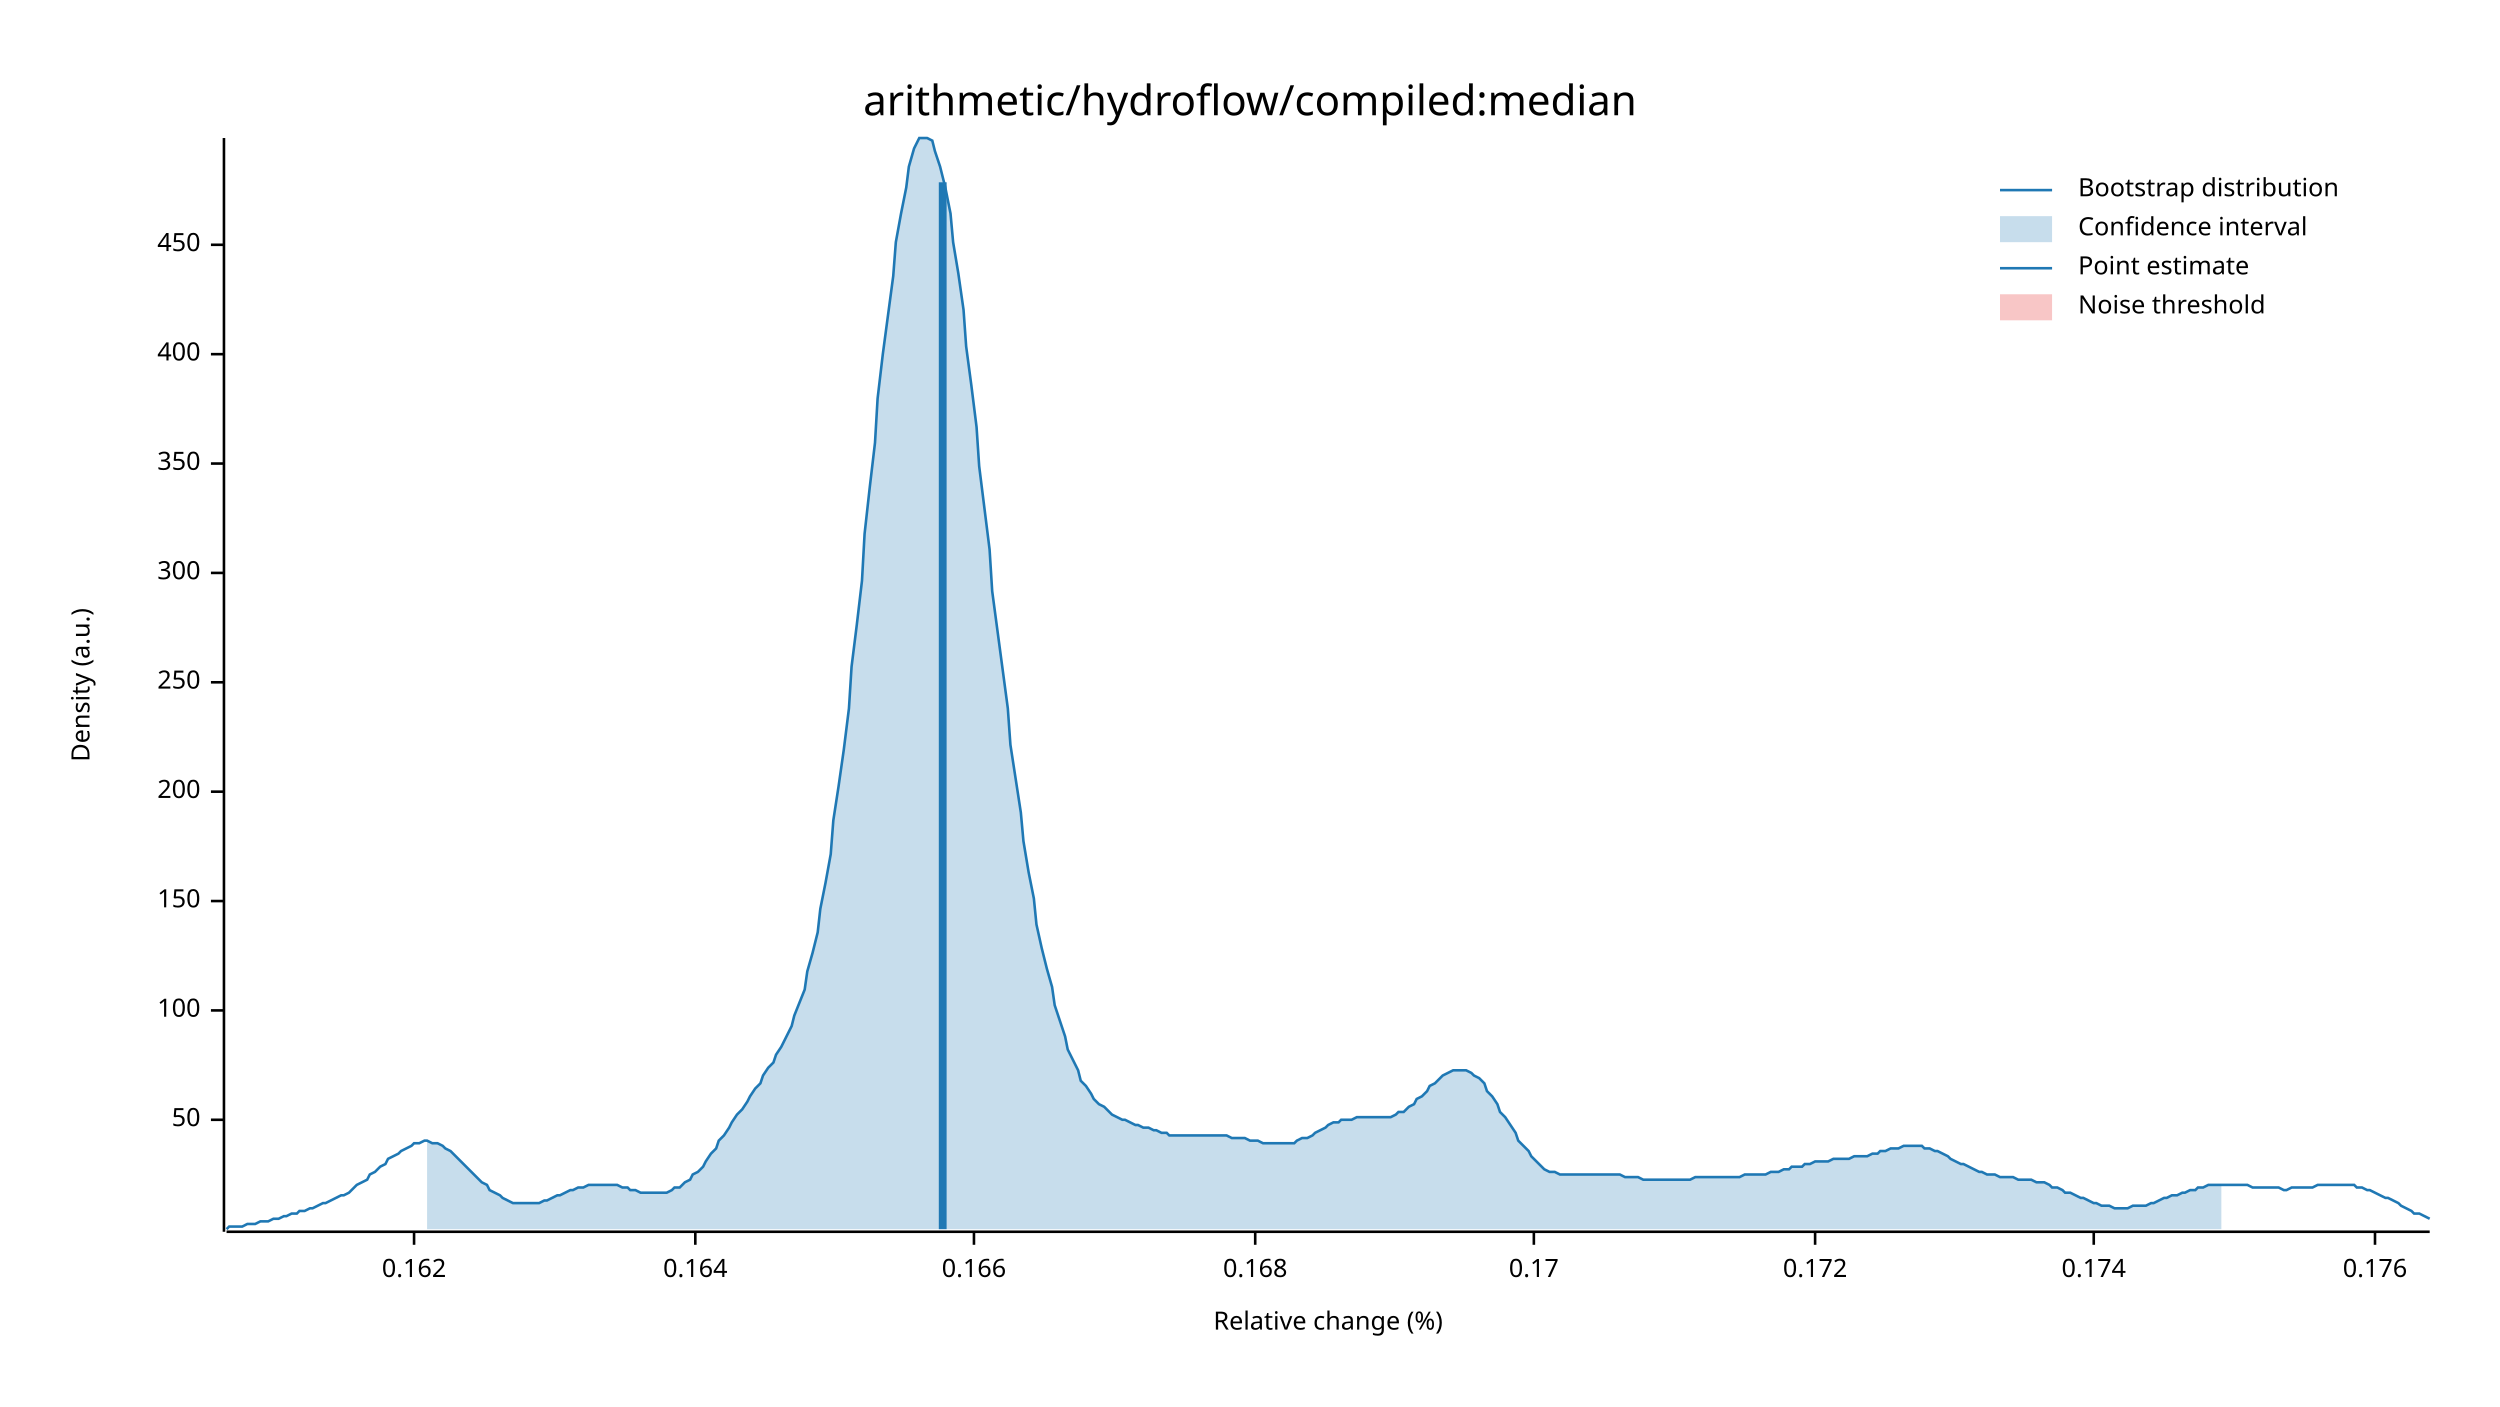
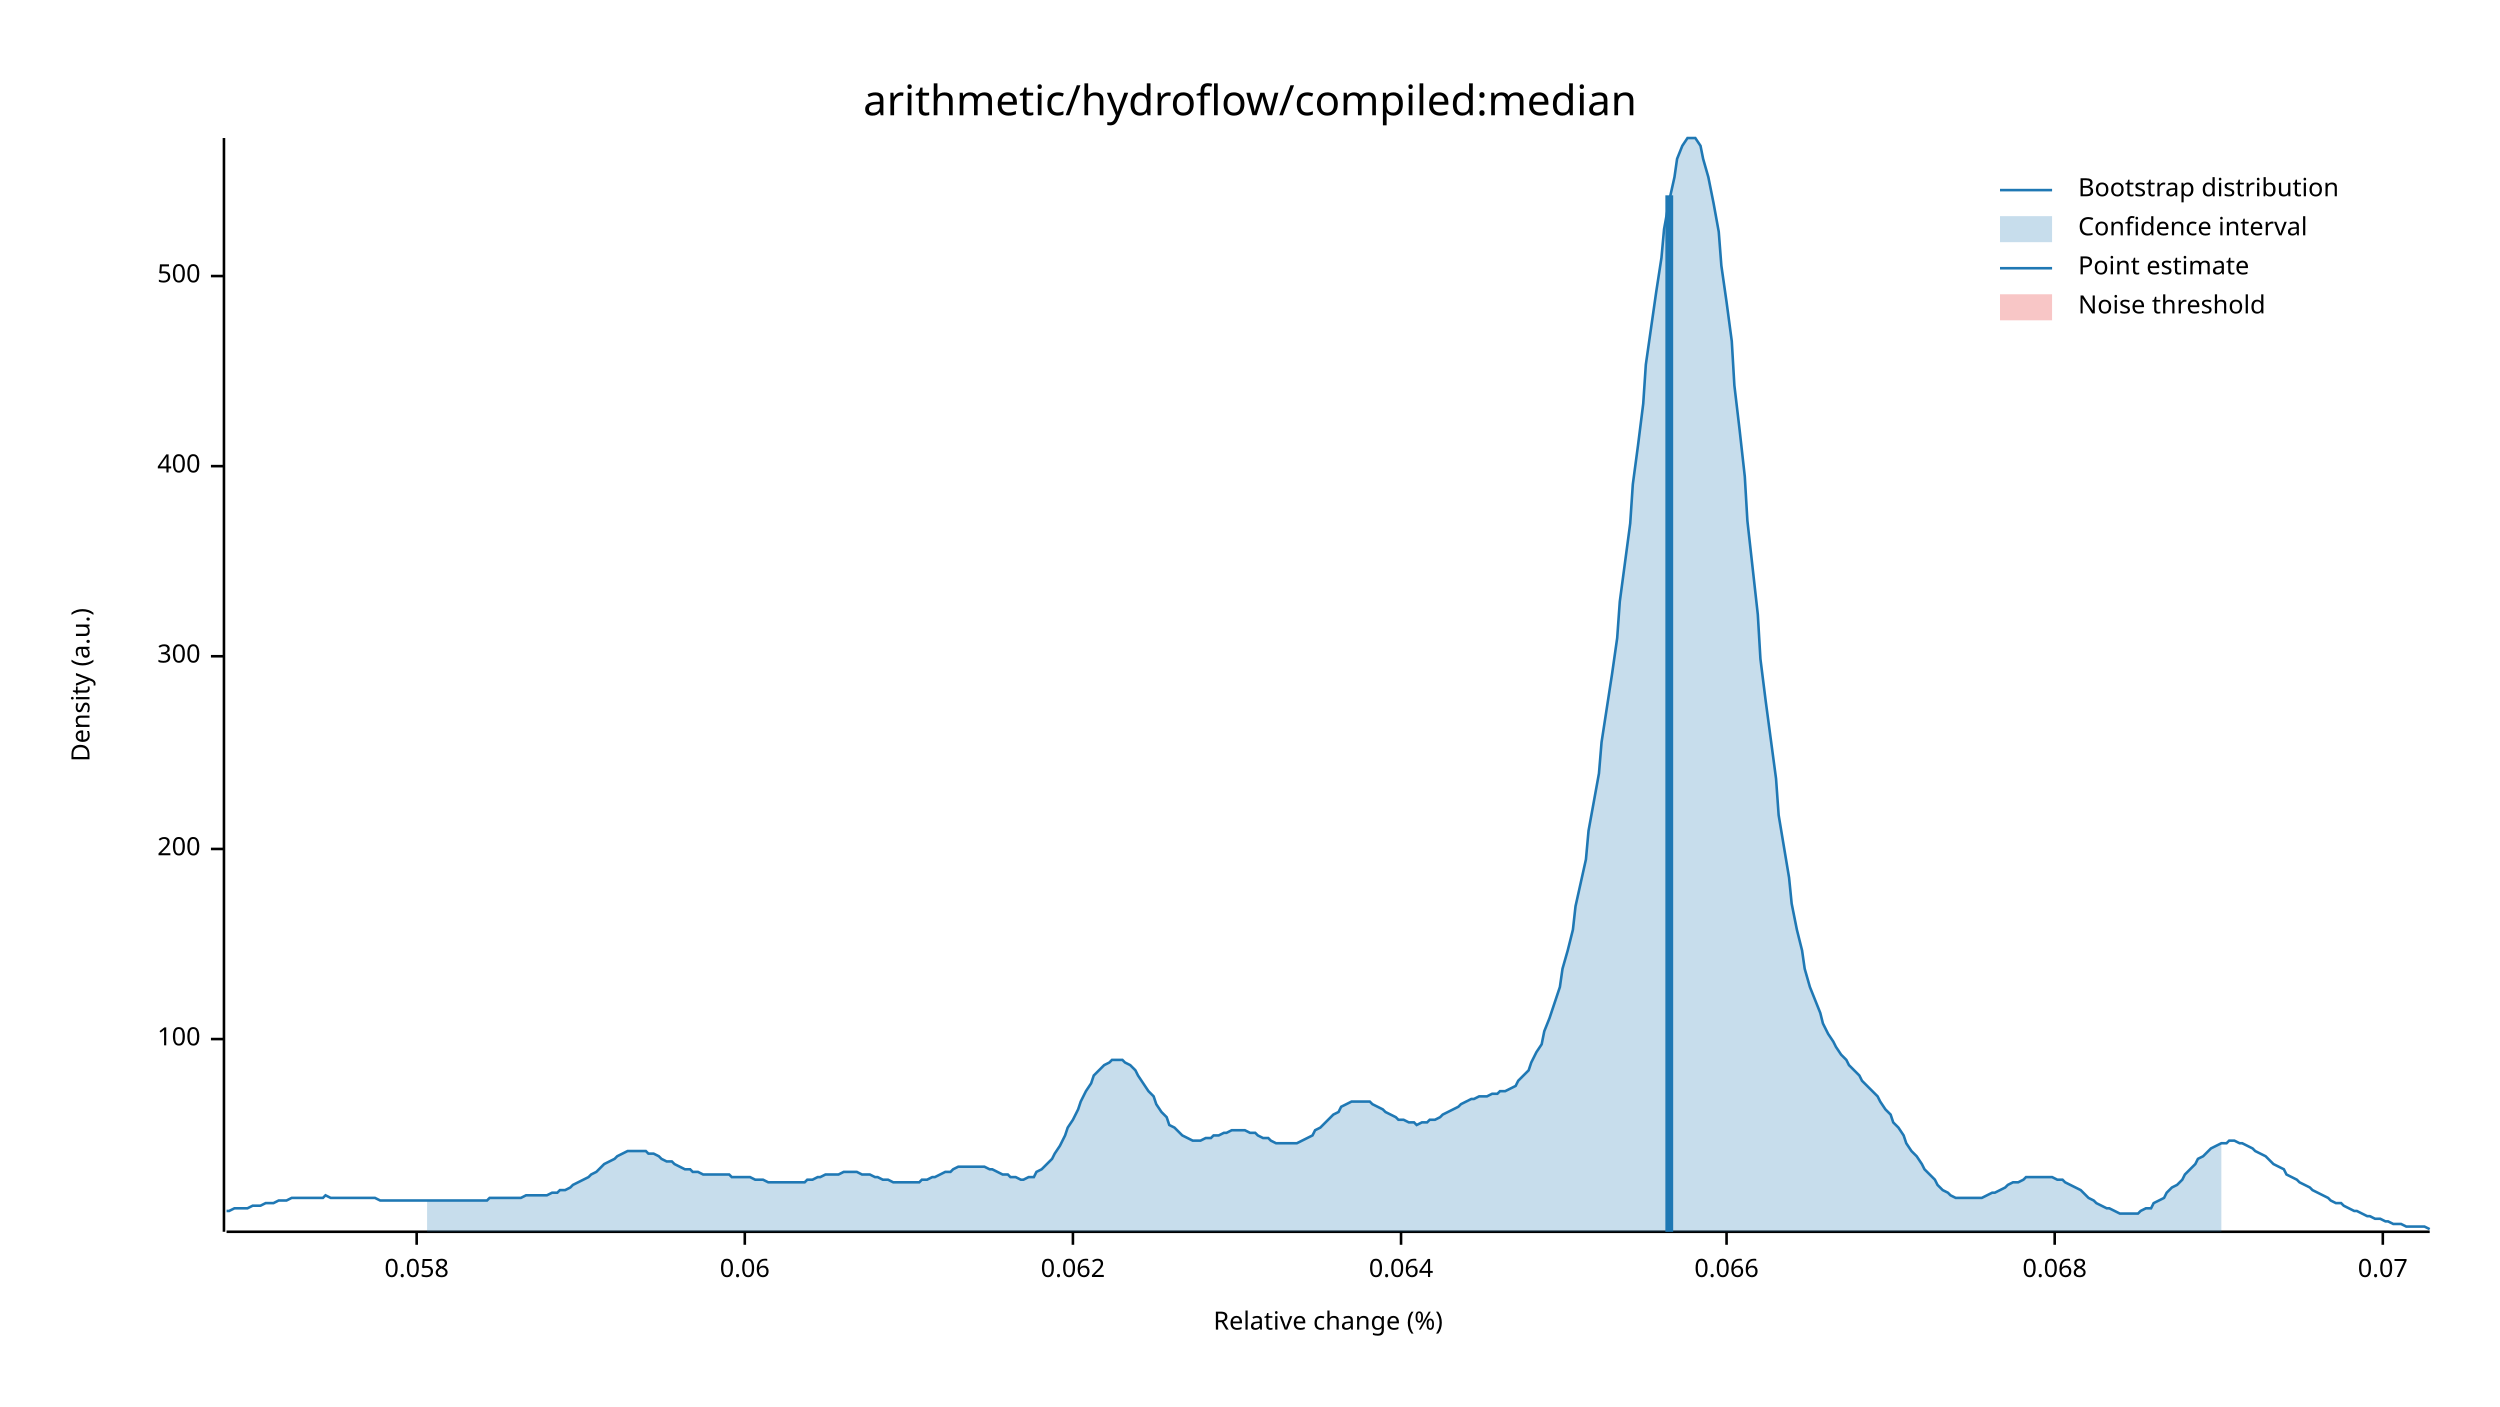
<svg xmlns="http://www.w3.org/2000/svg" width="960" height="540" viewBox="0 0 960 540">
  <text x="480" y="32" dy="0.76em" text-anchor="middle" font-family="sans-serif" font-size="16.129" opacity="1" fill="#000000">
arithmetic/hydroflow/compiled:median
</text>
  <text x="27" y="263" dy="0.76em" text-anchor="middle" font-family="sans-serif" font-size="9.677" opacity="1" fill="#000000" transform="rotate(270, 27, 263)">
Density (a.u.)
</text>
  <text x="510" y="513" dy="-0.5ex" text-anchor="middle" font-family="sans-serif" font-size="9.677" opacity="1" fill="#000000">
Relative change (%)
</text>
  <polyline fill="none" opacity="1" stroke="#000000" stroke-width="1" points="86,53 86,473 " />
-   <text x="77" y="430" dy="0.5ex" text-anchor="end" font-family="sans-serif" font-size="9.677" opacity="1" fill="#000000">
- 50
- </text>
-   <polyline fill="none" opacity="1" stroke="#000000" stroke-width="1" points="81,430 86,430 " />
-   <text x="77" y="388" dy="0.5ex" text-anchor="end" font-family="sans-serif" font-size="9.677" opacity="1" fill="#000000">
+   <text x="77" y="399" dy="0.5ex" text-anchor="end" font-family="sans-serif" font-size="9.677" opacity="1" fill="#000000">
100
</text>
-   <polyline fill="none" opacity="1" stroke="#000000" stroke-width="1" points="81,388 86,388 " />
-   <text x="77" y="346" dy="0.5ex" text-anchor="end" font-family="sans-serif" font-size="9.677" opacity="1" fill="#000000">
- 150
- </text>
-   <polyline fill="none" opacity="1" stroke="#000000" stroke-width="1" points="81,346 86,346 " />
-   <text x="77" y="304" dy="0.5ex" text-anchor="end" font-family="sans-serif" font-size="9.677" opacity="1" fill="#000000">
+   <polyline fill="none" opacity="1" stroke="#000000" stroke-width="1" points="81,399 86,399 " />
+   <text x="77" y="326" dy="0.5ex" text-anchor="end" font-family="sans-serif" font-size="9.677" opacity="1" fill="#000000">
200
</text>
-   <polyline fill="none" opacity="1" stroke="#000000" stroke-width="1" points="81,304 86,304 " />
-   <text x="77" y="262" dy="0.5ex" text-anchor="end" font-family="sans-serif" font-size="9.677" opacity="1" fill="#000000">
- 250
- </text>
-   <polyline fill="none" opacity="1" stroke="#000000" stroke-width="1" points="81,262 86,262 " />
-   <text x="77" y="220" dy="0.5ex" text-anchor="end" font-family="sans-serif" font-size="9.677" opacity="1" fill="#000000">
+   <polyline fill="none" opacity="1" stroke="#000000" stroke-width="1" points="81,326 86,326 " />
+   <text x="77" y="252" dy="0.5ex" text-anchor="end" font-family="sans-serif" font-size="9.677" opacity="1" fill="#000000">
300
</text>
-   <polyline fill="none" opacity="1" stroke="#000000" stroke-width="1" points="81,220 86,220 " />
-   <text x="77" y="178" dy="0.5ex" text-anchor="end" font-family="sans-serif" font-size="9.677" opacity="1" fill="#000000">
- 350
- </text>
-   <polyline fill="none" opacity="1" stroke="#000000" stroke-width="1" points="81,178 86,178 " />
-   <text x="77" y="136" dy="0.5ex" text-anchor="end" font-family="sans-serif" font-size="9.677" opacity="1" fill="#000000">
+   <polyline fill="none" opacity="1" stroke="#000000" stroke-width="1" points="81,252 86,252 " />
+   <text x="77" y="179" dy="0.5ex" text-anchor="end" font-family="sans-serif" font-size="9.677" opacity="1" fill="#000000">
400
</text>
-   <polyline fill="none" opacity="1" stroke="#000000" stroke-width="1" points="81,136 86,136 " />
-   <text x="77" y="94" dy="0.5ex" text-anchor="end" font-family="sans-serif" font-size="9.677" opacity="1" fill="#000000">
- 450
+   <polyline fill="none" opacity="1" stroke="#000000" stroke-width="1" points="81,179 86,179 " />
+   <text x="77" y="106" dy="0.5ex" text-anchor="end" font-family="sans-serif" font-size="9.677" opacity="1" fill="#000000">
+ 500
</text>
-   <polyline fill="none" opacity="1" stroke="#000000" stroke-width="1" points="81,94 86,94 " />
+   <polyline fill="none" opacity="1" stroke="#000000" stroke-width="1" points="81,106 86,106 " />
  <polyline fill="none" opacity="1" stroke="#000000" stroke-width="1" points="87,473 933,473 " />
-   <text x="159" y="483" dy="0.76em" text-anchor="middle" font-family="sans-serif" font-size="9.677" opacity="1" fill="#000000">
- 0.162
+   <text x="160" y="483" dy="0.76em" text-anchor="middle" font-family="sans-serif" font-size="9.677" opacity="1" fill="#000000">
+ 0.058
</text>
-   <polyline fill="none" opacity="1" stroke="#000000" stroke-width="1" points="159,473 159,478 " />
-   <text x="267" y="483" dy="0.76em" text-anchor="middle" font-family="sans-serif" font-size="9.677" opacity="1" fill="#000000">
- 0.164
+   <polyline fill="none" opacity="1" stroke="#000000" stroke-width="1" points="160,473 160,478 " />
+   <text x="286" y="483" dy="0.76em" text-anchor="middle" font-family="sans-serif" font-size="9.677" opacity="1" fill="#000000">
+ 0.06
</text>
-   <polyline fill="none" opacity="1" stroke="#000000" stroke-width="1" points="267,473 267,478 " />
-   <text x="374" y="483" dy="0.76em" text-anchor="middle" font-family="sans-serif" font-size="9.677" opacity="1" fill="#000000">
- 0.166
+   <polyline fill="none" opacity="1" stroke="#000000" stroke-width="1" points="286,473 286,478 " />
+   <text x="412" y="483" dy="0.76em" text-anchor="middle" font-family="sans-serif" font-size="9.677" opacity="1" fill="#000000">
+ 0.062
</text>
-   <polyline fill="none" opacity="1" stroke="#000000" stroke-width="1" points="374,473 374,478 " />
-   <text x="482" y="483" dy="0.76em" text-anchor="middle" font-family="sans-serif" font-size="9.677" opacity="1" fill="#000000">
- 0.168
+   <polyline fill="none" opacity="1" stroke="#000000" stroke-width="1" points="412,473 412,478 " />
+   <text x="538" y="483" dy="0.76em" text-anchor="middle" font-family="sans-serif" font-size="9.677" opacity="1" fill="#000000">
+ 0.064
</text>
-   <polyline fill="none" opacity="1" stroke="#000000" stroke-width="1" points="482,473 482,478 " />
-   <text x="589" y="483" dy="0.76em" text-anchor="middle" font-family="sans-serif" font-size="9.677" opacity="1" fill="#000000">
- 0.17
+   <polyline fill="none" opacity="1" stroke="#000000" stroke-width="1" points="538,473 538,478 " />
+   <text x="663" y="483" dy="0.76em" text-anchor="middle" font-family="sans-serif" font-size="9.677" opacity="1" fill="#000000">
+ 0.066
</text>
-   <polyline fill="none" opacity="1" stroke="#000000" stroke-width="1" points="589,473 589,478 " />
-   <text x="697" y="483" dy="0.76em" text-anchor="middle" font-family="sans-serif" font-size="9.677" opacity="1" fill="#000000">
- 0.172
+   <polyline fill="none" opacity="1" stroke="#000000" stroke-width="1" points="663,473 663,478 " />
+   <text x="789" y="483" dy="0.76em" text-anchor="middle" font-family="sans-serif" font-size="9.677" opacity="1" fill="#000000">
+ 0.068
</text>
-   <polyline fill="none" opacity="1" stroke="#000000" stroke-width="1" points="697,473 697,478 " />
-   <text x="804" y="483" dy="0.76em" text-anchor="middle" font-family="sans-serif" font-size="9.677" opacity="1" fill="#000000">
- 0.174
+   <polyline fill="none" opacity="1" stroke="#000000" stroke-width="1" points="789,473 789,478 " />
+   <text x="915" y="483" dy="0.76em" text-anchor="middle" font-family="sans-serif" font-size="9.677" opacity="1" fill="#000000">
+ 0.07
</text>
-   <polyline fill="none" opacity="1" stroke="#000000" stroke-width="1" points="804,473 804,478 " />
-   <text x="912" y="483" dy="0.76em" text-anchor="middle" font-family="sans-serif" font-size="9.677" opacity="1" fill="#000000">
- 0.176
- </text>
-   <polyline fill="none" opacity="1" stroke="#000000" stroke-width="1" points="912,473 912,478 " />
-   <polyline fill="none" opacity="1" stroke="#1F78B4" stroke-width="1" points="87,472 88,471 90,471 92,471 93,471 95,470 97,470 98,470 100,469 102,469 103,469 105,468 107,468 109,467 110,467 112,466 114,466 115,465 117,465 119,464 120,464 122,463 124,462 125,462 127,461 129,460 131,459 132,459 134,458 136,456 137,455 139,454 141,453 142,451 144,450 146,448 148,447 149,445 151,444 153,443 154,442 156,441 158,440 159,439 161,439 163,438 164,438 166,439 168,439 170,440 171,441 173,442 175,444 176,445 178,447 180,449 181,450 183,452 185,454 187,455 188,457 190,458 192,459 193,460 195,461 197,462 198,462 200,462 202,462 203,462 205,462 207,462 209,461 210,461 212,460 214,459 215,459 217,458 219,457 220,457 222,456 224,456 226,455 227,455 229,455 231,455 232,455 234,455 236,455 237,455 239,456 241,456 242,457 244,457 246,458 248,458 249,458 251,458 253,458 254,458 256,458 258,457 259,456 261,456 263,454 265,453 266,451 268,450 270,448 271,446 273,443 275,441 276,438 278,436 280,433 281,431 283,428 285,426 287,423 288,421 290,418 292,416 293,413 295,410 297,408 298,405 300,402 302,398 304,394 305,390 307,385 309,380 310,373 312,366 314,358 315,349 317,339 319,328 320,315 322,302 324,288 326,272 327,256 329,240 331,223 332,205 334,187 336,170 337,153 339,136 341,121 343,106 344,93 346,82 348,72 349,64 351,57 353,53 354,53 356,53 358,54 359,58 361,64 363,72 365,82 366,93 368,105 370,119 371,133 373,148 375,164 376,179 378,195 380,211 381,227 383,242 385,257 387,272 388,286 390,299 392,312 393,323 395,335 397,345 398,355 400,364 402,372 404,379 405,386 407,392 409,398 410,403 412,407 414,411 415,415 417,417 419,420 420,422 422,424 424,425 426,427 427,428 429,429 431,430 432,430 434,431 436,432 437,432 439,433 441,433 443,434 444,434 446,435 448,435 449,436 451,436 453,436 454,436 456,436 458,436 459,436 461,436 463,436 465,436 466,436 468,436 470,436 471,436 473,437 475,437 476,437 478,437 480,438 482,438 483,438 485,439 487,439 488,439 490,439 492,439 493,439 495,439 497,439 498,438 500,437 502,437 504,436 505,435 507,434 509,433 510,432 512,431 514,431 515,430 517,430 519,430 521,429 522,429 524,429 526,429 527,429 529,429 531,429 532,429 534,429 536,428 537,427 539,427 541,425 543,424 544,422 546,421 548,419 549,417 551,416 553,414 554,413 556,412 558,411 560,411 561,411 563,411 565,412 566,413 568,414 570,416 571,419 573,421 575,424 576,427 578,429 580,432 582,435 583,438 585,440 587,442 588,444 590,446 592,448 593,449 595,450 597,450 599,451 600,451 602,451 604,451 605,451 607,451 609,451 610,451 612,451 614,451 615,451 617,451 619,451 621,451 622,451 624,452 626,452 627,452 629,452 631,453 632,453 634,453 636,453 638,453 639,453 641,453 643,453 644,453 646,453 648,453 649,453 651,452 653,452 654,452 656,452 658,452 660,452 661,452 663,452 665,452 666,452 668,452 670,451 671,451 673,451 675,451 676,451 678,451 680,450 682,450 683,450 685,449 687,449 688,448 690,448 692,448 693,447 695,447 697,446 699,446 700,446 702,446 704,445 705,445 707,445 709,445 710,445 712,444 714,444 715,444 717,444 719,443 721,443 722,442 724,442 726,441 727,441 729,441 731,440 732,440 734,440 736,440 738,440 739,441 741,441 743,442 744,442 746,443 748,444 749,445 751,446 753,447 754,447 756,448 758,449 760,450 761,450 763,451 765,451 766,451 768,452 770,452 771,452 773,452 775,453 777,453 778,453 780,453 782,454 783,454 785,454 787,455 788,456 790,456 792,457 793,458 795,458 797,459 799,460 800,460 802,461 804,462 805,462 807,463 809,463 810,463 812,464 814,464 816,464 817,464 819,463 821,463 822,463 824,463 826,462 827,462 829,461 831,460 832,460 834,459 836,459 838,458 839,458 841,457 843,457 844,456 846,456 848,455 849,455 851,455 853,455 855,455 856,455 858,455 860,455 861,455 863,455 865,456 866,456 868,456 870,456 871,456 873,456 875,456 877,457 878,457 880,456 882,456 883,456 885,456 887,456 888,456 890,455 892,455 894,455 895,455 897,455 899,455 900,455 902,455 904,455 905,456 907,456 909,457 910,457 912,458 914,459 916,460 917,460 919,461 921,462 922,463 924,464 926,465 927,466 929,466 931,467 933,468 " />
-   <polygon opacity="0.25" fill="#1F78B4" points="164,438 166,439 168,439 170,440 171,441 173,442 175,444 176,445 178,447 180,449 181,450 183,452 185,454 187,455 188,457 190,458 192,459 193,460 195,461 197,462 198,462 200,462 202,462 203,462 205,462 207,462 209,461 210,461 212,460 214,459 215,459 217,458 219,457 220,457 222,456 224,456 226,455 227,455 229,455 231,455 232,455 234,455 236,455 237,455 239,456 241,456 242,457 244,457 246,458 248,458 249,458 251,458 253,458 254,458 256,458 258,457 259,456 261,456 263,454 265,453 266,451 268,450 270,448 271,446 273,443 275,441 276,438 278,436 280,433 281,431 283,428 285,426 287,423 288,421 290,418 292,416 293,413 295,410 297,408 298,405 300,402 302,398 304,394 305,390 307,385 309,380 310,373 312,366 314,358 315,349 317,339 319,328 320,315 322,302 324,288 326,272 327,256 329,240 331,223 332,205 334,187 336,170 337,153 339,136 341,121 343,106 344,93 346,82 348,72 349,64 351,57 353,53 354,53 356,53 358,54 359,58 361,64 363,72 365,82 366,93 368,105 370,119 371,133 373,148 375,164 376,179 378,195 380,211 381,227 383,242 385,257 387,272 388,286 390,299 392,312 393,323 395,335 397,345 398,355 400,364 402,372 404,379 405,386 407,392 409,398 410,403 412,407 414,411 415,415 417,417 419,420 420,422 422,424 424,425 426,427 427,428 429,429 431,430 432,430 434,431 436,432 437,432 439,433 441,433 443,434 444,434 446,435 448,435 449,436 451,436 453,436 454,436 456,436 458,436 459,436 461,436 463,436 465,436 466,436 468,436 470,436 471,436 473,437 475,437 476,437 478,437 480,438 482,438 483,438 485,439 487,439 488,439 490,439 492,439 493,439 495,439 497,439 498,438 500,437 502,437 504,436 505,435 507,434 509,433 510,432 512,431 514,431 515,430 517,430 519,430 521,429 522,429 524,429 526,429 527,429 529,429 531,429 532,429 534,429 536,428 537,427 539,427 541,425 543,424 544,422 546,421 548,419 549,417 551,416 553,414 554,413 556,412 558,411 560,411 561,411 563,411 565,412 566,413 568,414 570,416 571,419 573,421 575,424 576,427 578,429 580,432 582,435 583,438 585,440 587,442 588,444 590,446 592,448 593,449 595,450 597,450 599,451 600,451 602,451 604,451 605,451 607,451 609,451 610,451 612,451 614,451 615,451 617,451 619,451 621,451 622,451 624,452 626,452 627,452 629,452 631,453 632,453 634,453 636,453 638,453 639,453 641,453 643,453 644,453 646,453 648,453 649,453 651,452 653,452 654,452 656,452 658,452 660,452 661,452 663,452 665,452 666,452 668,452 670,451 671,451 673,451 675,451 676,451 678,451 680,450 682,450 683,450 685,449 687,449 688,448 690,448 692,448 693,447 695,447 697,446 699,446 700,446 702,446 704,445 705,445 707,445 709,445 710,445 712,444 714,444 715,444 717,444 719,443 721,443 722,442 724,442 726,441 727,441 729,441 731,440 732,440 734,440 736,440 738,440 739,441 741,441 743,442 744,442 746,443 748,444 749,445 751,446 753,447 754,447 756,448 758,449 760,450 761,450 763,451 765,451 766,451 768,452 770,452 771,452 773,452 775,453 777,453 778,453 780,453 782,454 783,454 785,454 787,455 788,456 790,456 792,457 793,458 795,458 797,459 799,460 800,460 802,461 804,462 805,462 807,463 809,463 810,463 812,464 814,464 816,464 817,464 819,463 821,463 822,463 824,463 826,462 827,462 829,461 831,460 832,460 834,459 836,459 838,458 839,458 841,457 843,457 844,456 846,456 848,455 849,455 851,455 853,455 853,472 164,472 " />
-   <polyline fill="none" opacity="1" stroke="#1F78B4" stroke-width="3" points="362,472 362,70 " />
+   <polyline fill="none" opacity="1" stroke="#000000" stroke-width="1" points="915,473 915,478 " />
+   <polyline fill="none" opacity="1" stroke="#1F78B4" stroke-width="1" points="87,465 88,465 90,464 92,464 93,464 95,464 97,463 98,463 100,463 102,462 103,462 105,462 107,461 109,461 110,461 112,460 114,460 115,460 117,460 119,460 120,460 122,460 124,460 125,459 127,460 129,460 131,460 132,460 134,460 136,460 137,460 139,460 141,460 142,460 144,460 146,461 148,461 149,461 151,461 153,461 154,461 156,461 158,461 159,461 161,461 163,461 164,461 166,461 168,461 170,461 171,461 173,461 175,461 176,461 178,461 180,461 181,461 183,461 185,461 187,461 188,460 190,460 192,460 193,460 195,460 197,460 198,460 200,460 202,459 203,459 205,459 207,459 209,459 210,459 212,458 214,458 215,457 217,457 219,456 220,455 222,454 224,453 226,452 227,451 229,450 231,448 232,447 234,446 236,445 237,444 239,443 241,442 242,442 244,442 246,442 248,442 249,443 251,443 253,444 254,445 256,446 258,446 259,447 261,448 263,449 265,449 266,450 268,450 270,451 271,451 273,451 275,451 276,451 278,451 280,451 281,452 283,452 285,452 287,452 288,452 290,453 292,453 293,453 295,454 297,454 298,454 300,454 302,454 304,454 305,454 307,454 309,454 310,453 312,453 314,452 315,452 317,451 319,451 320,451 322,451 324,450 326,450 327,450 329,450 331,451 332,451 334,451 336,452 337,452 339,453 341,453 343,454 344,454 346,454 348,454 349,454 351,454 353,454 354,453 356,453 358,452 359,452 361,451 363,450 365,450 366,449 368,448 370,448 371,448 373,448 375,448 376,448 378,448 380,449 381,449 383,450 385,451 387,451 388,452 390,452 392,453 393,453 395,452 397,452 398,450 400,449 402,447 404,445 405,443 407,440 409,436 410,433 412,430 414,426 415,423 417,419 419,416 420,413 422,411 424,409 426,408 427,407 429,407 431,407 432,408 434,409 436,411 437,413 439,416 441,419 443,421 444,424 446,427 448,429 449,432 451,433 453,435 454,436 456,437 458,438 459,438 461,438 463,437 465,437 466,436 468,436 470,435 471,435 473,434 475,434 476,434 478,434 480,435 482,435 483,436 485,437 487,437 488,438 490,439 492,439 493,439 495,439 497,439 498,439 500,438 502,437 504,436 505,434 507,433 509,431 510,430 512,428 514,427 515,425 517,424 519,423 521,423 522,423 524,423 526,423 527,424 529,425 531,426 532,427 534,428 536,429 537,430 539,430 541,431 543,431 544,432 546,431 548,431 549,430 551,430 553,429 554,428 556,427 558,426 560,425 561,424 563,423 565,422 566,422 568,421 570,421 571,421 573,420 575,420 576,419 578,419 580,418 582,417 583,415 585,413 587,411 588,408 590,404 592,401 593,396 595,391 597,385 599,379 600,372 602,365 604,357 605,348 607,339 609,330 610,319 612,308 614,297 615,285 617,272 619,259 621,245 622,231 624,216 626,201 627,186 629,171 631,155 632,140 634,126 636,112 638,99 639,88 641,77 643,68 644,61 646,56 648,53 649,53 651,53 653,56 654,61 656,68 658,78 660,89 661,102 663,116 665,131 666,148 668,165 670,183 671,200 673,218 675,236 676,253 678,269 680,284 682,299 683,313 685,325 687,337 688,347 690,357 692,365 693,372 695,379 697,384 699,389 700,393 702,397 704,400 705,402 707,405 709,407 710,409 712,411 714,413 715,415 717,417 719,419 721,421 722,423 724,426 726,428 727,431 729,433 731,436 732,439 734,442 736,444 738,447 739,449 741,451 743,453 744,455 746,457 748,458 749,459 751,460 753,460 754,460 756,460 758,460 760,460 761,460 763,459 765,458 766,458 768,457 770,456 771,455 773,454 775,454 777,453 778,452 780,452 782,452 783,452 785,452 787,452 788,452 790,453 792,453 793,454 795,455 797,456 799,457 800,458 802,460 804,461 805,462 807,463 809,464 810,464 812,465 814,466 816,466 817,466 819,466 821,466 822,465 824,464 826,464 827,462 829,461 831,460 832,458 834,456 836,455 838,453 839,451 841,449 843,447 844,445 846,444 848,442 849,441 851,440 853,439 855,439 856,438 858,438 860,439 861,439 863,440 865,441 866,442 868,443 870,444 871,445 873,447 875,448 877,449 878,451 880,452 882,453 883,454 885,455 887,456 888,457 890,458 892,459 894,460 895,461 897,462 899,462 900,463 902,464 904,465 905,465 907,466 909,467 910,467 912,468 914,468 916,469 917,469 919,470 921,470 922,470 924,471 926,471 927,471 929,471 931,471 933,472 " />
+   <polygon opacity="0.25" fill="#1F78B4" points="164,461 166,461 168,461 170,461 171,461 173,461 175,461 176,461 178,461 180,461 181,461 183,461 185,461 187,461 188,460 190,460 192,460 193,460 195,460 197,460 198,460 200,460 202,459 203,459 205,459 207,459 209,459 210,459 212,458 214,458 215,457 217,457 219,456 220,455 222,454 224,453 226,452 227,451 229,450 231,448 232,447 234,446 236,445 237,444 239,443 241,442 242,442 244,442 246,442 248,442 249,443 251,443 253,444 254,445 256,446 258,446 259,447 261,448 263,449 265,449 266,450 268,450 270,451 271,451 273,451 275,451 276,451 278,451 280,451 281,452 283,452 285,452 287,452 288,452 290,453 292,453 293,453 295,454 297,454 298,454 300,454 302,454 304,454 305,454 307,454 309,454 310,453 312,453 314,452 315,452 317,451 319,451 320,451 322,451 324,450 326,450 327,450 329,450 331,451 332,451 334,451 336,452 337,452 339,453 341,453 343,454 344,454 346,454 348,454 349,454 351,454 353,454 354,453 356,453 358,452 359,452 361,451 363,450 365,450 366,449 368,448 370,448 371,448 373,448 375,448 376,448 378,448 380,449 381,449 383,450 385,451 387,451 388,452 390,452 392,453 393,453 395,452 397,452 398,450 400,449 402,447 404,445 405,443 407,440 409,436 410,433 412,430 414,426 415,423 417,419 419,416 420,413 422,411 424,409 426,408 427,407 429,407 431,407 432,408 434,409 436,411 437,413 439,416 441,419 443,421 444,424 446,427 448,429 449,432 451,433 453,435 454,436 456,437 458,438 459,438 461,438 463,437 465,437 466,436 468,436 470,435 471,435 473,434 475,434 476,434 478,434 480,435 482,435 483,436 485,437 487,437 488,438 490,439 492,439 493,439 495,439 497,439 498,439 500,438 502,437 504,436 505,434 507,433 509,431 510,430 512,428 514,427 515,425 517,424 519,423 521,423 522,423 524,423 526,423 527,424 529,425 531,426 532,427 534,428 536,429 537,430 539,430 541,431 543,431 544,432 546,431 548,431 549,430 551,430 553,429 554,428 556,427 558,426 560,425 561,424 563,423 565,422 566,422 568,421 570,421 571,421 573,420 575,420 576,419 578,419 580,418 582,417 583,415 585,413 587,411 588,408 590,404 592,401 593,396 595,391 597,385 599,379 600,372 602,365 604,357 605,348 607,339 609,330 610,319 612,308 614,297 615,285 617,272 619,259 621,245 622,231 624,216 626,201 627,186 629,171 631,155 632,140 634,126 636,112 638,99 639,88 641,77 643,68 644,61 646,56 648,53 649,53 651,53 653,56 654,61 656,68 658,78 660,89 661,102 663,116 665,131 666,148 668,165 670,183 671,200 673,218 675,236 676,253 678,269 680,284 682,299 683,313 685,325 687,337 688,347 690,357 692,365 693,372 695,379 697,384 699,389 700,393 702,397 704,400 705,402 707,405 709,407 710,409 712,411 714,413 715,415 717,417 719,419 721,421 722,423 724,426 726,428 727,431 729,433 731,436 732,439 734,442 736,444 738,447 739,449 741,451 743,453 744,455 746,457 748,458 749,459 751,460 753,460 754,460 756,460 758,460 760,460 761,460 763,459 765,458 766,458 768,457 770,456 771,455 773,454 775,454 777,453 778,452 780,452 782,452 783,452 785,452 787,452 788,452 790,453 792,453 793,454 795,455 797,456 799,457 800,458 802,460 804,461 805,462 807,463 809,464 810,464 812,465 814,466 816,466 817,466 819,466 821,466 822,465 824,464 826,464 827,462 829,461 831,460 832,458 834,456 836,455 838,453 839,451 841,449 843,447 844,445 846,444 848,442 849,441 851,440 853,439 853,473 164,473 " />
+   <polyline fill="none" opacity="1" stroke="#1F78B4" stroke-width="3" points="641,473 641,75 " />
  <rect x="510" y="53" width="0" height="419" opacity="0.1" fill="#E31A1C" stroke="none" />
  <text x="798" y="68" dy="0.76em" text-anchor="start" font-family="sans-serif" font-size="9.677" opacity="1" fill="#000000">
Bootstrap distribution
</text>
  <text x="798" y="83" dy="0.76em" text-anchor="start" font-family="sans-serif" font-size="9.677" opacity="1" fill="#000000">
Confidence interval
</text>
  <text x="798" y="98" dy="0.76em" text-anchor="start" font-family="sans-serif" font-size="9.677" opacity="1" fill="#000000">
Point estimate
</text>
  <text x="798" y="113" dy="0.76em" text-anchor="start" font-family="sans-serif" font-size="9.677" opacity="1" fill="#000000">
Noise threshold
</text>
  <polyline fill="none" opacity="1" stroke="#1F78B4" stroke-width="1" points="768,73 788,73 " />
  <rect x="768" y="83" width="20" height="10" opacity="0.25" fill="#1F78B4" stroke="none" />
  <polyline fill="none" opacity="1" stroke="#1F78B4" stroke-width="1" points="768,103 788,103 " />
  <rect x="768" y="113" width="20" height="10" opacity="0.25" fill="#E31A1C" stroke="none" />
</svg>
